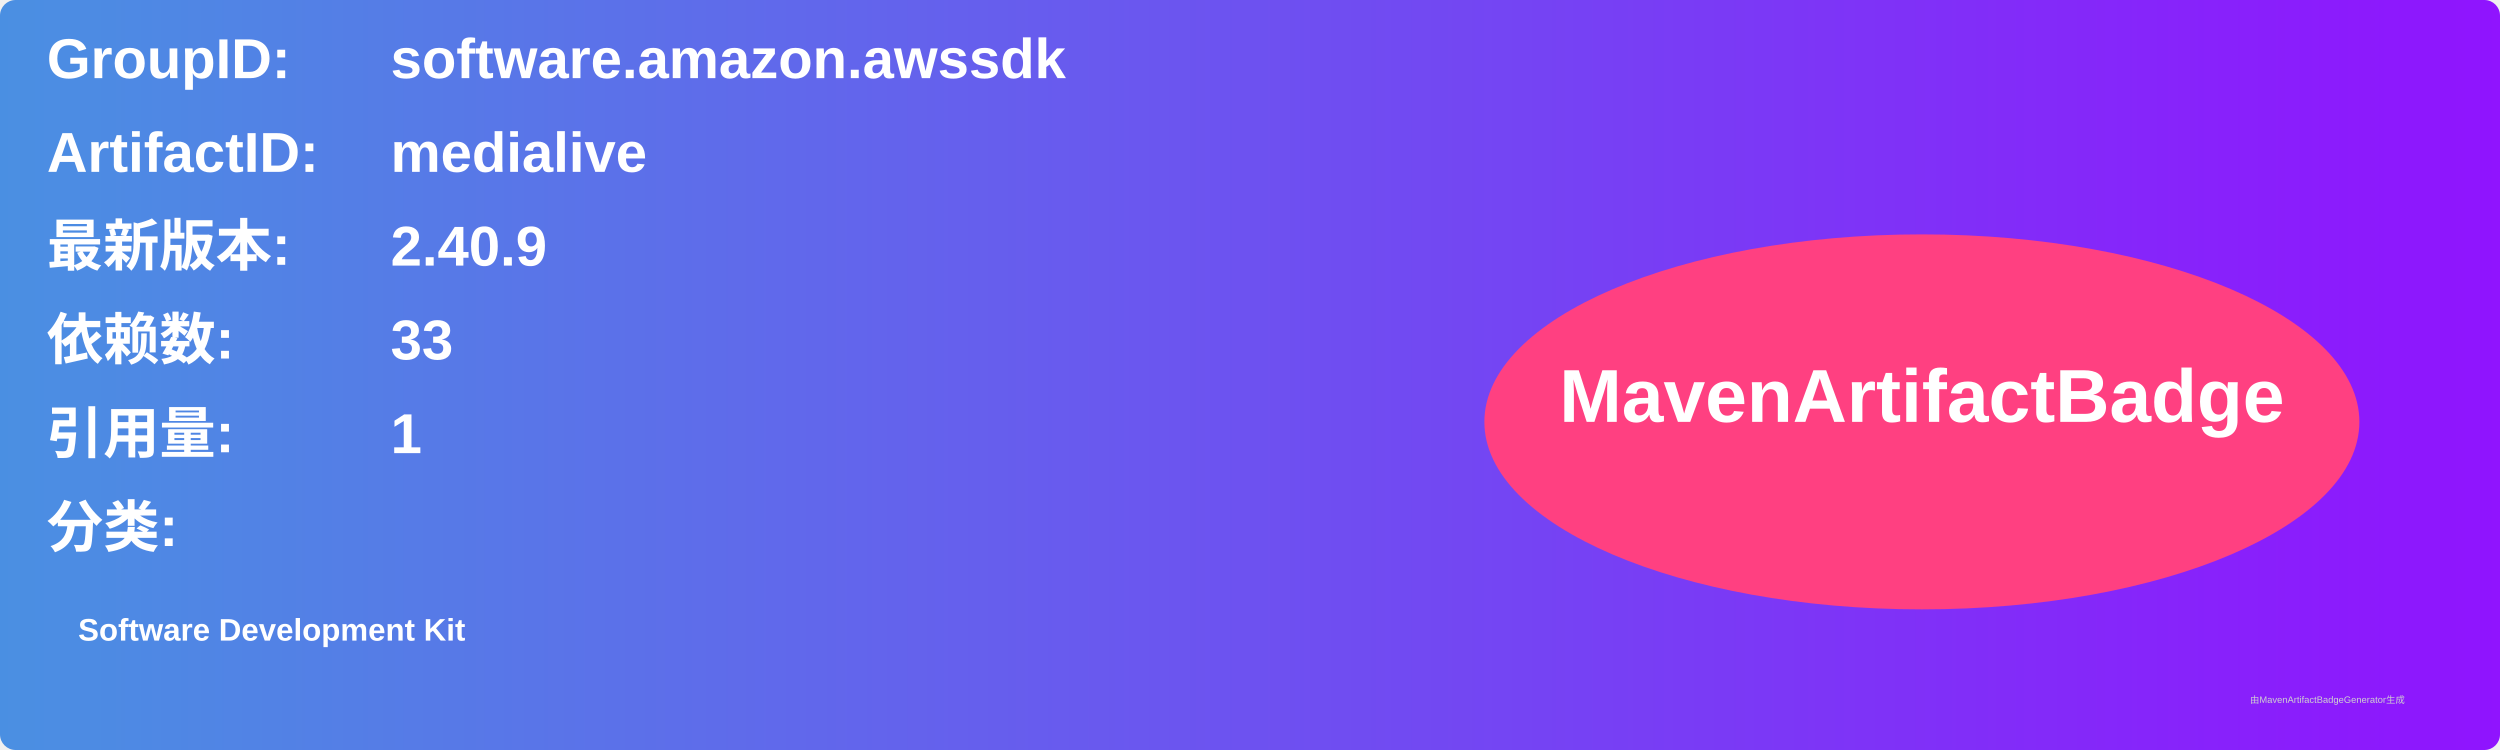
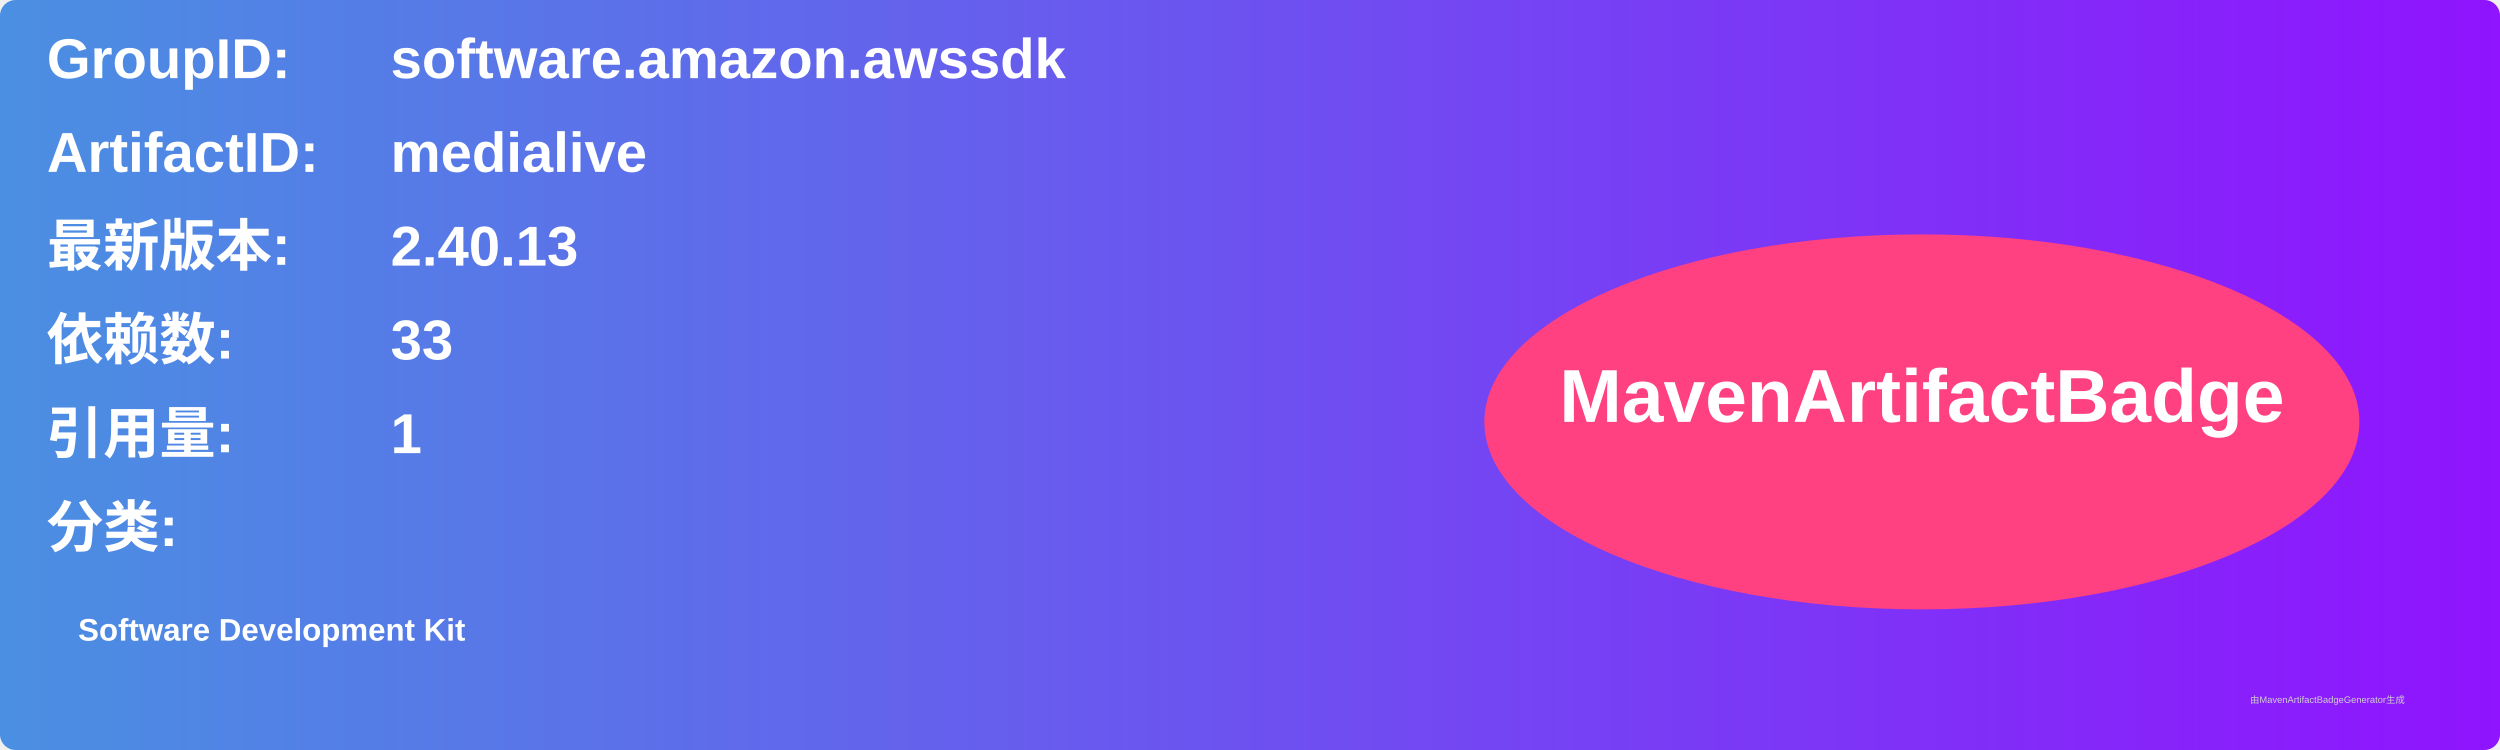
<svg xmlns="http://www.w3.org/2000/svg" width="800" height="240" viewBox="0 0 800 240">
  <linearGradient id="grad" x1="0%" y1="0%" x2="100%" y2="0%">
    <stop offset="0%" stop-color="#4a90e2" />
    <stop offset="100%" stop-color="#9013fe" />
  </linearGradient>
  <rect width="100%" height="100%" rx="5" ry="5" fill="url(#grad)" />
  <g transform="translate(15, 15)">
    <text x="0" y="10" font-family="Arial" font-size="18" fill="white" font-weight="bold" width="260">GroupID:</text>
    <text x="110" y="10" font-family="Arial" font-size="18" fill="white" font-weight="bold" width="460">software.amazon.awssdk</text>
    <text x="0" y="40" font-family="Arial" font-size="18" fill="white" font-weight="bold" width="260">ArtifactID:</text>
    <text x="110" y="40" font-family="Arial" font-size="18" fill="white" font-weight="bold" width="460">medialive</text>
    <text x="0" y="70" font-family="Arial" font-size="18" fill="white" font-weight="bold">最新版本:</text>
    <text x="110" y="70" font-family="Arial" font-size="18" fill="white" font-weight="bold">
-       <tspan font-weight="bold">2.40.9</tspan>
+       <tspan font-weight="bold">2.40.13</tspan>
    </text>
    <text x="0" y="100" font-family="Arial" font-size="18" fill="white" font-weight="bold">依赖数: </text>
    <text x="110" y="100" font-family="Arial" font-size="18" fill="white">
      <tspan font-weight="bold">33</tspan>
    </text>
    <text x="0" y="130" font-family="Arial" font-size="18" fill="white" font-weight="bold">引用量: </text>
    <text x="110" y="130" font-family="Arial" font-size="18" fill="white">
      <tspan font-weight="bold">1</tspan>
    </text>
    <text x="0" y="160" font-family="Arial" font-size="18" fill="white" font-weight="bold">分类:</text>
    <text x="10" y="190" font-family="Arial" font-size="10" fill="white">
      <tspan font-weight="bold">Software Development Kit</tspan>
    </text>
    <ellipse cx="600" cy="120" rx="140" ry="60" fill="#ff4081" />
    <text x="600" y="120" text-anchor="middle" font-family="Arial" font-size="24" fill="white" font-weight="bold">MavenArtifactBadge</text>
  </g>
  <text x="720" y="225" font-family="Arial" font-size="3" fill="#d0d0d0">由MavenArtifactBadgeGenerator生成</text>
</svg>
